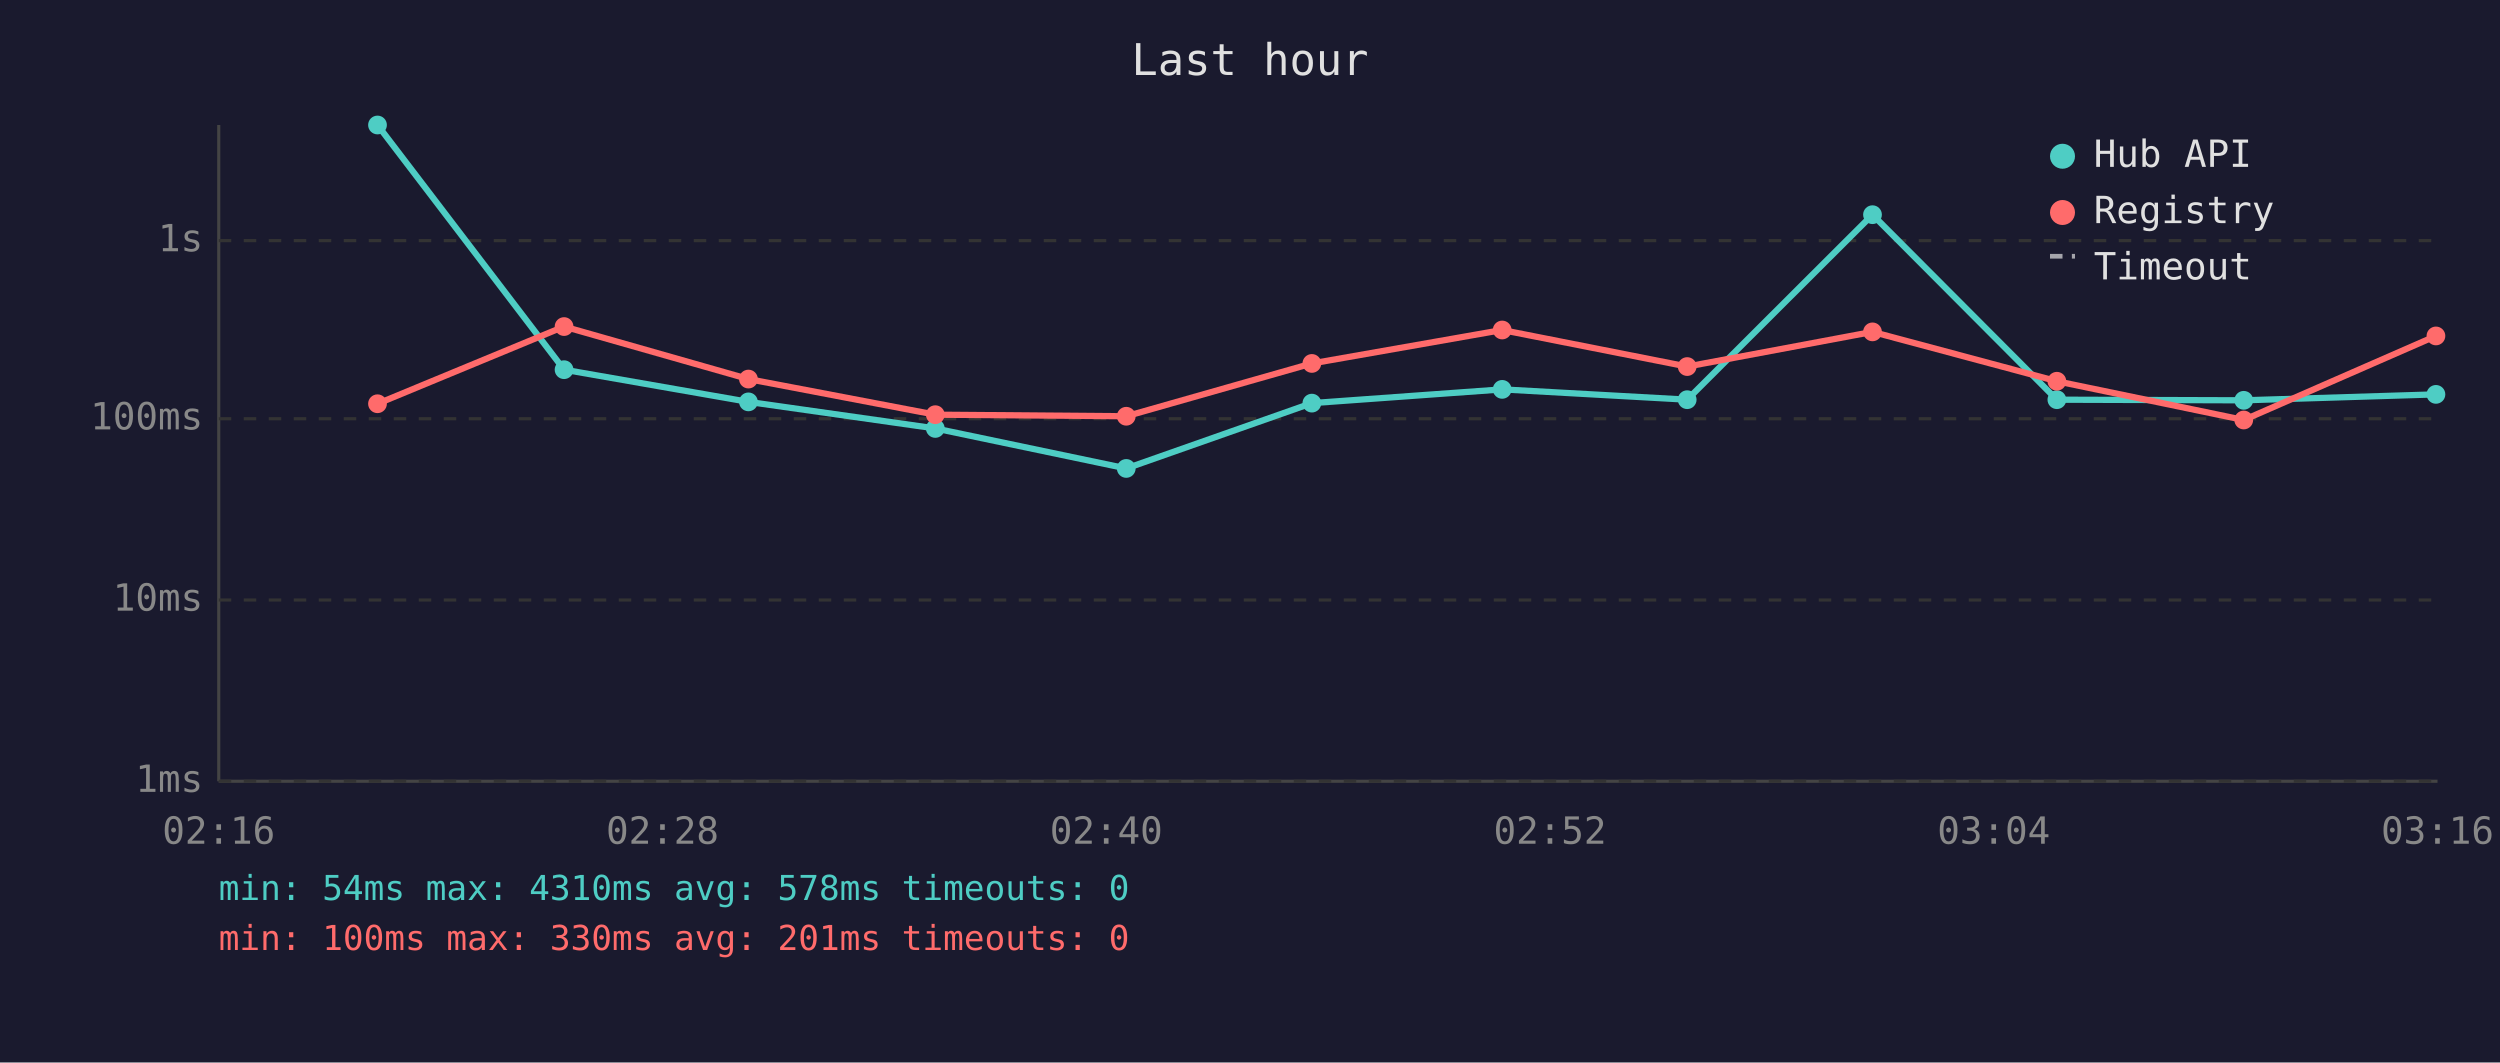
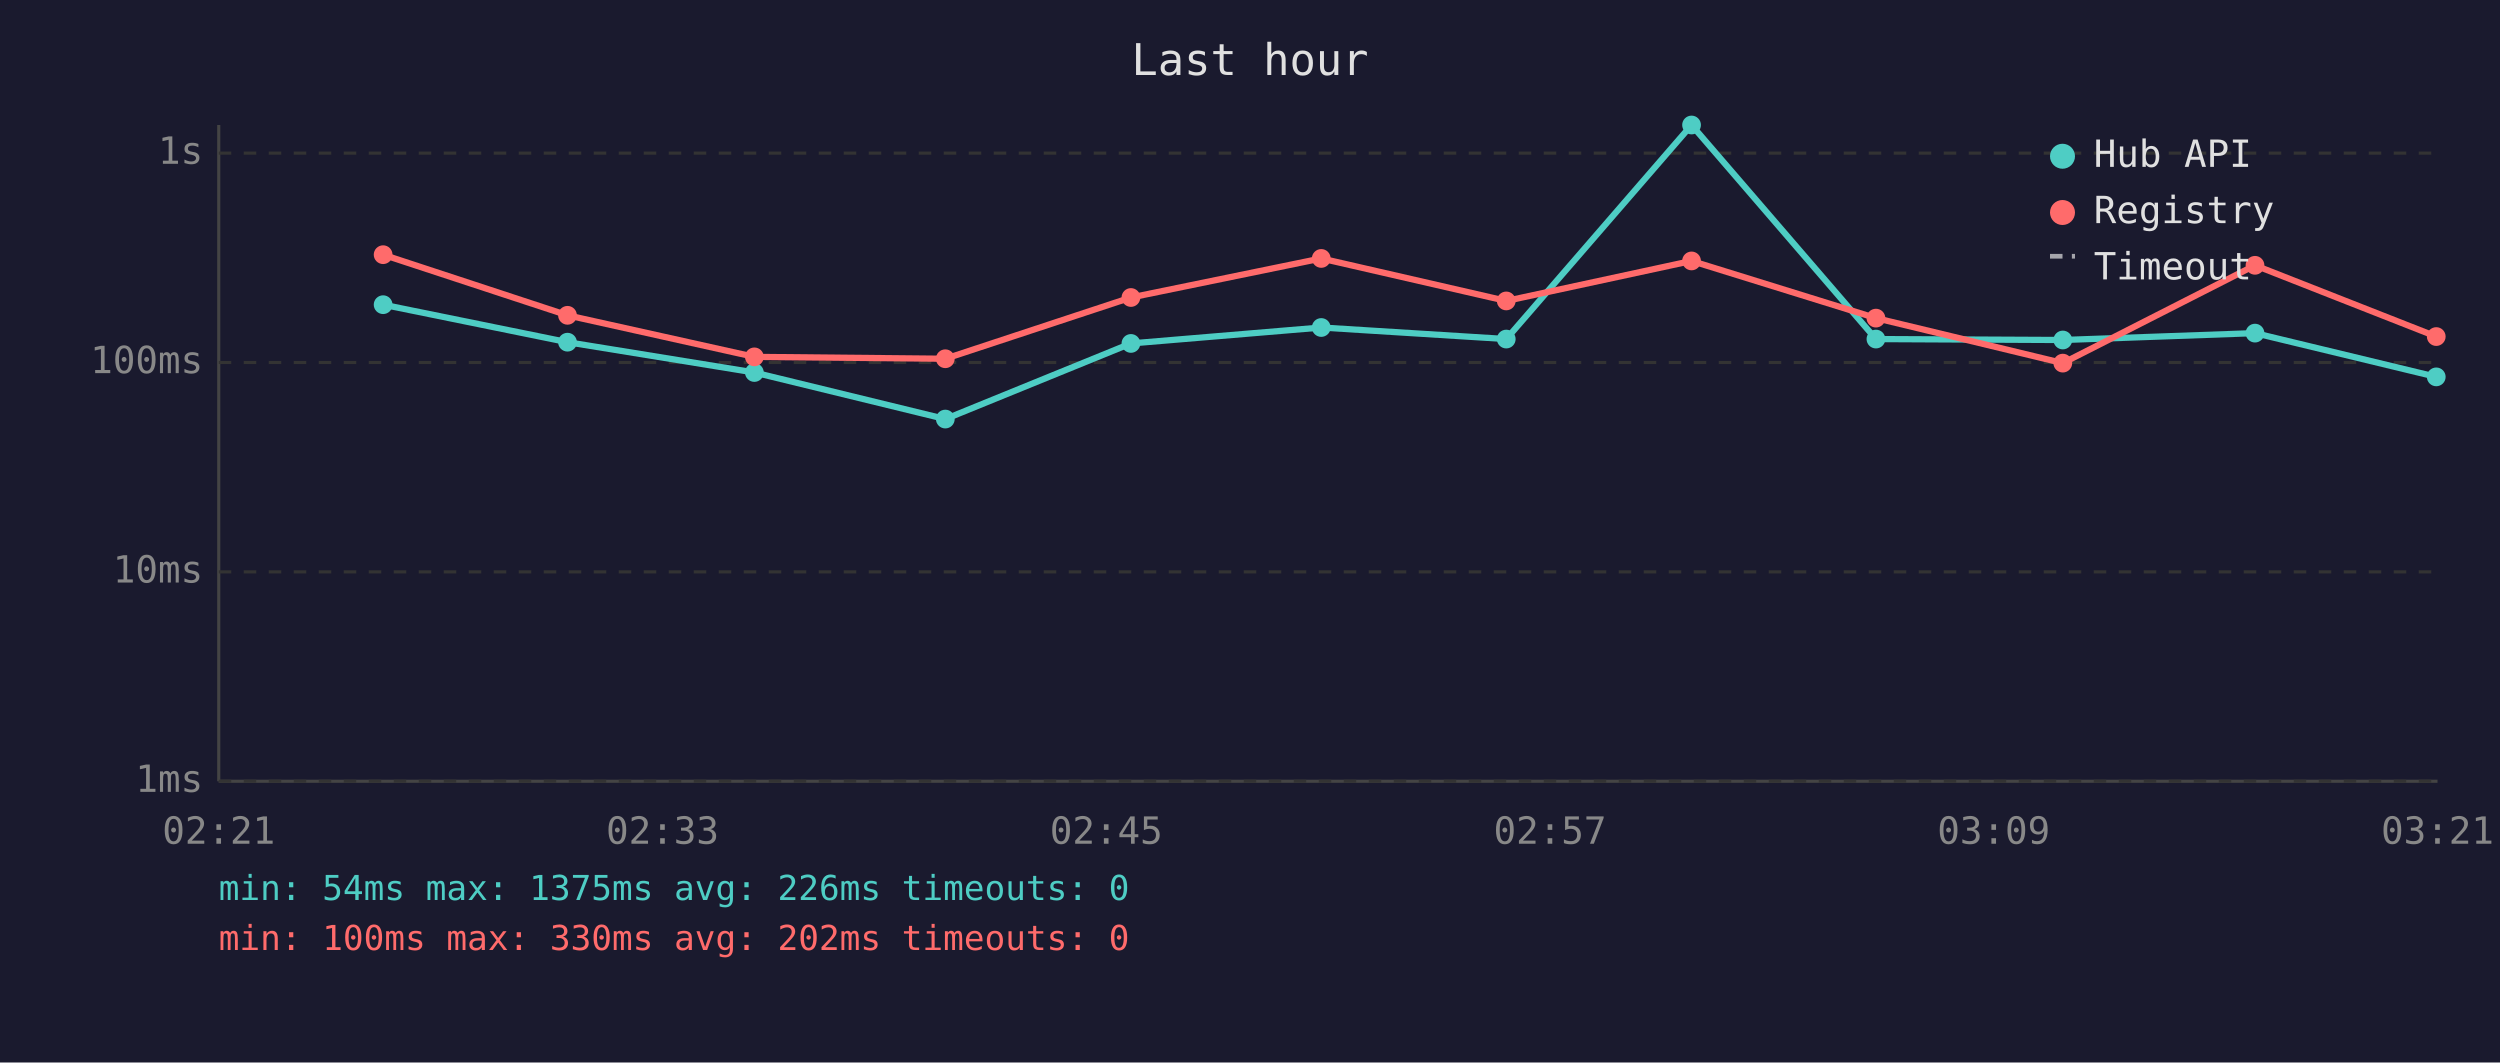
<svg xmlns="http://www.w3.org/2000/svg" viewBox="0 0 800 340" font-family="monospace" font-size="12">
  <rect width="800" height="340" fill="#1a1a2e" />
  <text x="400" y="24" fill="#e0e0e0" font-size="14" text-anchor="middle">Last hour</text>
  <line x1="70" y1="40" x2="70" y2="250" stroke="#444" stroke-width="1" />
  <line x1="70" y1="250" x2="780" y2="250" stroke="#444" stroke-width="1" />
  <line x1="70" y1="250" x2="780" y2="250" stroke="#333" stroke-width="1" stroke-dasharray="4" />
  <text x="65" y="250" fill="#888" text-anchor="end" dominant-baseline="middle">1ms</text>
-   <line x1="70" y1="192" x2="780" y2="192" stroke="#333" stroke-width="1" stroke-dasharray="4" />
-   <text x="65" y="192" fill="#888" text-anchor="end" dominant-baseline="middle">10ms</text>
-   <line x1="70" y1="134" x2="780" y2="134" stroke="#333" stroke-width="1" stroke-dasharray="4" />
-   <text x="65" y="134" fill="#888" text-anchor="end" dominant-baseline="middle">100ms</text>
-   <line x1="70" y1="77" x2="780" y2="77" stroke="#333" stroke-width="1" stroke-dasharray="4" />
-   <text x="65" y="77" fill="#888" text-anchor="end" dominant-baseline="middle">1s</text>
-   <text x="70" y="270" fill="#888" text-anchor="middle">02:16</text>
-   <text x="212" y="270" fill="#888" text-anchor="middle">02:28</text>
-   <text x="354" y="270" fill="#888" text-anchor="middle">02:40</text>
-   <text x="496" y="270" fill="#888" text-anchor="middle">02:52</text>
-   <text x="638" y="270" fill="#888" text-anchor="middle">03:04</text>
-   <text x="780" y="270" fill="#888" text-anchor="middle">03:16</text>
-   <polyline points="120.8,40.0 180.5,118.3 239.5,128.6 299.3,137.1 360.4,149.9 419.8,129.0 480.7,124.6 539.9,127.9 599.2,68.7 658.2,127.9 718.0,128.1 779.5,126.2" fill="none" stroke="#4ecdc4" stroke-width="2" opacity="1" />
-   <circle cx="120.8" cy="40.0" r="3" fill="#4ecdc4" />
-   <circle cx="180.5" cy="118.3" r="3" fill="#4ecdc4" />
-   <circle cx="239.5" cy="128.6" r="3" fill="#4ecdc4" />
-   <circle cx="299.3" cy="137.1" r="3" fill="#4ecdc4" />
-   <circle cx="360.4" cy="149.9" r="3" fill="#4ecdc4" />
-   <circle cx="419.8" cy="129.0" r="3" fill="#4ecdc4" />
-   <circle cx="480.7" cy="124.6" r="3" fill="#4ecdc4" />
-   <circle cx="539.9" cy="127.9" r="3" fill="#4ecdc4" />
-   <circle cx="599.2" cy="68.7" r="3" fill="#4ecdc4" />
-   <circle cx="658.2" cy="127.9" r="3" fill="#4ecdc4" />
-   <circle cx="718.0" cy="128.1" r="3" fill="#4ecdc4" />
-   <circle cx="779.5" cy="126.2" r="3" fill="#4ecdc4" />
-   <polyline points="120.8,129.2 180.5,104.5 239.5,121.3 299.3,132.7 360.4,133.2 419.8,116.3 480.7,105.6 539.9,117.3 599.2,106.2 658.2,122.0 718.0,134.4 779.5,107.5" fill="none" stroke="#ff6b6b" stroke-width="2" opacity="1" />
-   <circle cx="120.8" cy="129.2" r="3" fill="#ff6b6b" />
-   <circle cx="180.5" cy="104.5" r="3" fill="#ff6b6b" />
-   <circle cx="239.5" cy="121.3" r="3" fill="#ff6b6b" />
-   <circle cx="299.3" cy="132.7" r="3" fill="#ff6b6b" />
-   <circle cx="360.4" cy="133.2" r="3" fill="#ff6b6b" />
-   <circle cx="419.8" cy="116.3" r="3" fill="#ff6b6b" />
-   <circle cx="480.7" cy="105.6" r="3" fill="#ff6b6b" />
-   <circle cx="539.9" cy="117.3" r="3" fill="#ff6b6b" />
-   <circle cx="599.2" cy="106.2" r="3" fill="#ff6b6b" />
-   <circle cx="658.2" cy="122.0" r="3" fill="#ff6b6b" />
-   <circle cx="718.0" cy="134.4" r="3" fill="#ff6b6b" />
-   <circle cx="779.5" cy="107.5" r="3" fill="#ff6b6b" />
+   <line x1="70" y1="183" x2="780" y2="183" stroke="#333" stroke-width="1" stroke-dasharray="4" />
+   <text x="65" y="183" fill="#888" text-anchor="end" dominant-baseline="middle">10ms</text>
+   <line x1="70" y1="116" x2="780" y2="116" stroke="#333" stroke-width="1" stroke-dasharray="4" />
+   <text x="65" y="116" fill="#888" text-anchor="end" dominant-baseline="middle">100ms</text>
+   <line x1="70" y1="49" x2="780" y2="49" stroke="#333" stroke-width="1" stroke-dasharray="4" />
+   <text x="65" y="49" fill="#888" text-anchor="end" dominant-baseline="middle">1s</text>
+   <text x="70" y="270" fill="#888" text-anchor="middle">02:21</text>
+   <text x="212" y="270" fill="#888" text-anchor="middle">02:33</text>
+   <text x="354" y="270" fill="#888" text-anchor="middle">02:45</text>
+   <text x="496" y="270" fill="#888" text-anchor="middle">02:57</text>
+   <text x="638" y="270" fill="#888" text-anchor="middle">03:09</text>
+   <text x="780" y="270" fill="#888" text-anchor="middle">03:21</text>
+   <polyline points="122.6,97.5 181.6,109.5 241.4,119.2 302.5,134.1 361.9,109.9 422.8,104.8 482.0,108.5 541.3,40.0 600.3,108.5 660.1,108.8 721.6,106.6 779.6,120.6" fill="none" stroke="#4ecdc4" stroke-width="2" opacity="1" />
+   <circle cx="122.6" cy="97.5" r="3" fill="#4ecdc4" />
+   <circle cx="181.6" cy="109.5" r="3" fill="#4ecdc4" />
+   <circle cx="241.4" cy="119.2" r="3" fill="#4ecdc4" />
+   <circle cx="302.5" cy="134.1" r="3" fill="#4ecdc4" />
+   <circle cx="361.9" cy="109.9" r="3" fill="#4ecdc4" />
+   <circle cx="422.8" cy="104.8" r="3" fill="#4ecdc4" />
+   <circle cx="482.0" cy="108.5" r="3" fill="#4ecdc4" />
+   <circle cx="541.3" cy="40.0" r="3" fill="#4ecdc4" />
+   <circle cx="600.3" cy="108.5" r="3" fill="#4ecdc4" />
+   <circle cx="660.1" cy="108.8" r="3" fill="#4ecdc4" />
+   <circle cx="721.6" cy="106.6" r="3" fill="#4ecdc4" />
+   <circle cx="779.6" cy="120.6" r="3" fill="#4ecdc4" />
+   <polyline points="122.6,81.5 181.6,100.9 241.4,114.2 302.5,114.8 361.9,95.2 422.8,82.7 482.0,96.3 541.3,83.5 600.3,101.8 660.1,116.2 721.6,84.9 779.6,107.7" fill="none" stroke="#ff6b6b" stroke-width="2" opacity="1" />
+   <circle cx="122.6" cy="81.5" r="3" fill="#ff6b6b" />
+   <circle cx="181.6" cy="100.9" r="3" fill="#ff6b6b" />
+   <circle cx="241.4" cy="114.2" r="3" fill="#ff6b6b" />
+   <circle cx="302.5" cy="114.8" r="3" fill="#ff6b6b" />
+   <circle cx="361.9" cy="95.2" r="3" fill="#ff6b6b" />
+   <circle cx="422.8" cy="82.7" r="3" fill="#ff6b6b" />
+   <circle cx="482.0" cy="96.3" r="3" fill="#ff6b6b" />
+   <circle cx="541.3" cy="83.5" r="3" fill="#ff6b6b" />
+   <circle cx="600.3" cy="101.8" r="3" fill="#ff6b6b" />
+   <circle cx="660.1" cy="116.2" r="3" fill="#ff6b6b" />
+   <circle cx="721.6" cy="84.9" r="3" fill="#ff6b6b" />
+   <circle cx="779.6" cy="107.7" r="3" fill="#ff6b6b" />
  <circle cx="660" cy="50" r="4" fill="#4ecdc4" />
  <text x="670" y="50" fill="#e0e0e0" dominant-baseline="middle">Hub API</text>
  <circle cx="660" cy="68" r="4" fill="#ff6b6b" />
  <text x="670" y="68" fill="#e0e0e0" dominant-baseline="middle">Registry</text>
  <line x1="656" y1="82" x2="664" y2="82" stroke="#e0e0e0" stroke-width="1.5" stroke-dasharray="4,3" opacity="0.7" />
  <text x="670" y="86" fill="#e0e0e0" dominant-baseline="middle">Timeout</text>
-   <text x="70" y="288" fill="#4ecdc4" font-size="11">min: 54ms  max: 4310ms  avg: 578ms  timeouts: 0</text>
-   <text x="70" y="304" fill="#ff6b6b" font-size="11">min: 100ms  max: 330ms  avg: 201ms  timeouts: 0</text>
+   <text x="70" y="288" fill="#4ecdc4" font-size="11">min: 54ms  max: 1375ms  avg: 226ms  timeouts: 0</text>
+   <text x="70" y="304" fill="#ff6b6b" font-size="11">min: 100ms  max: 330ms  avg: 202ms  timeouts: 0</text>
</svg>
